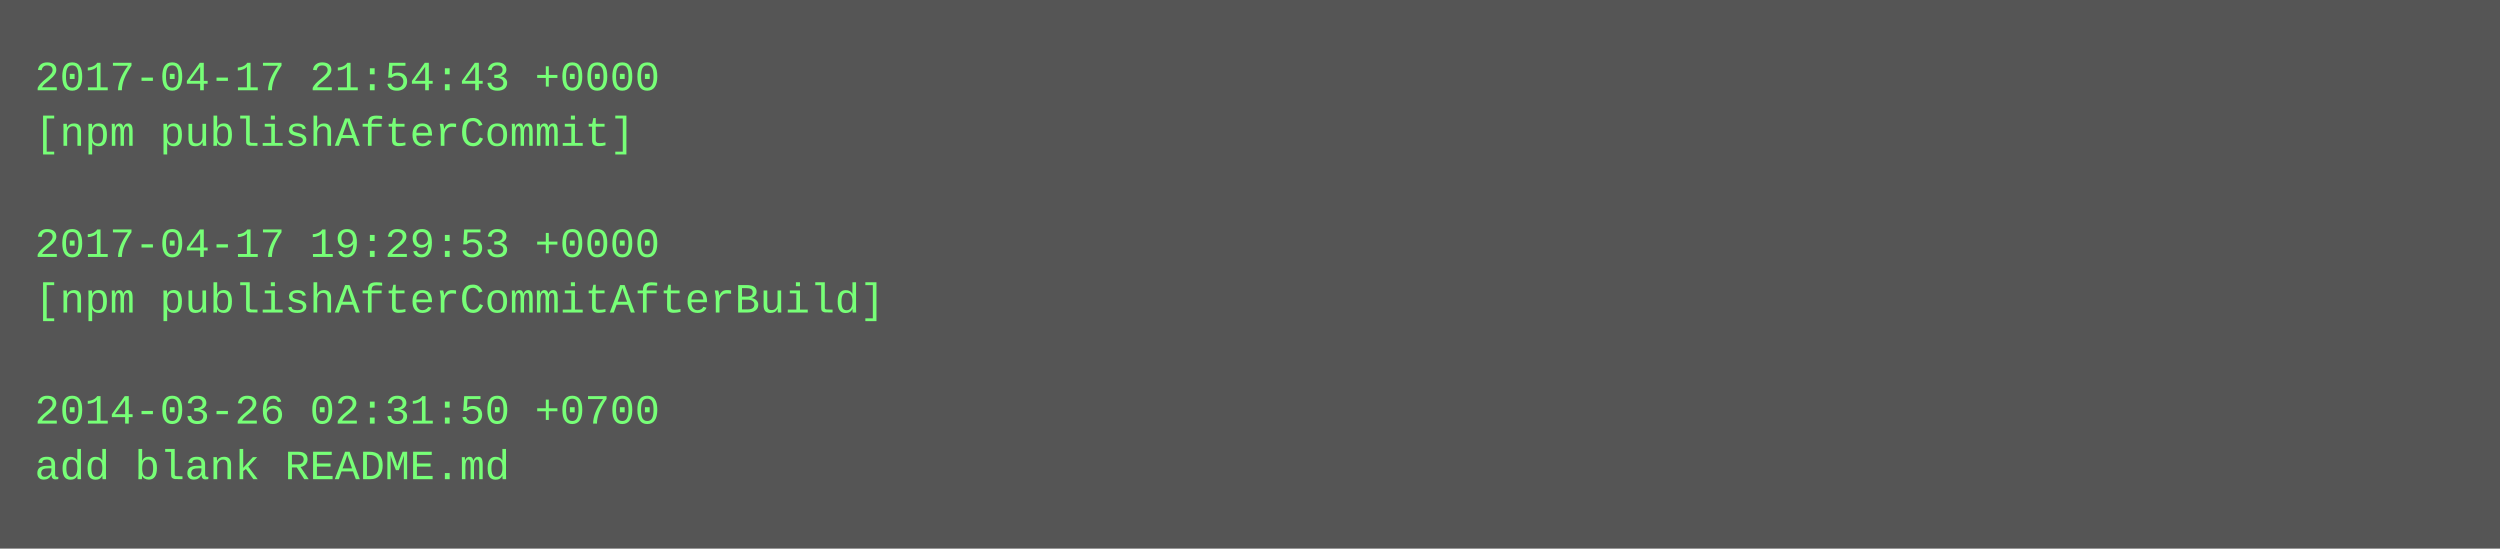
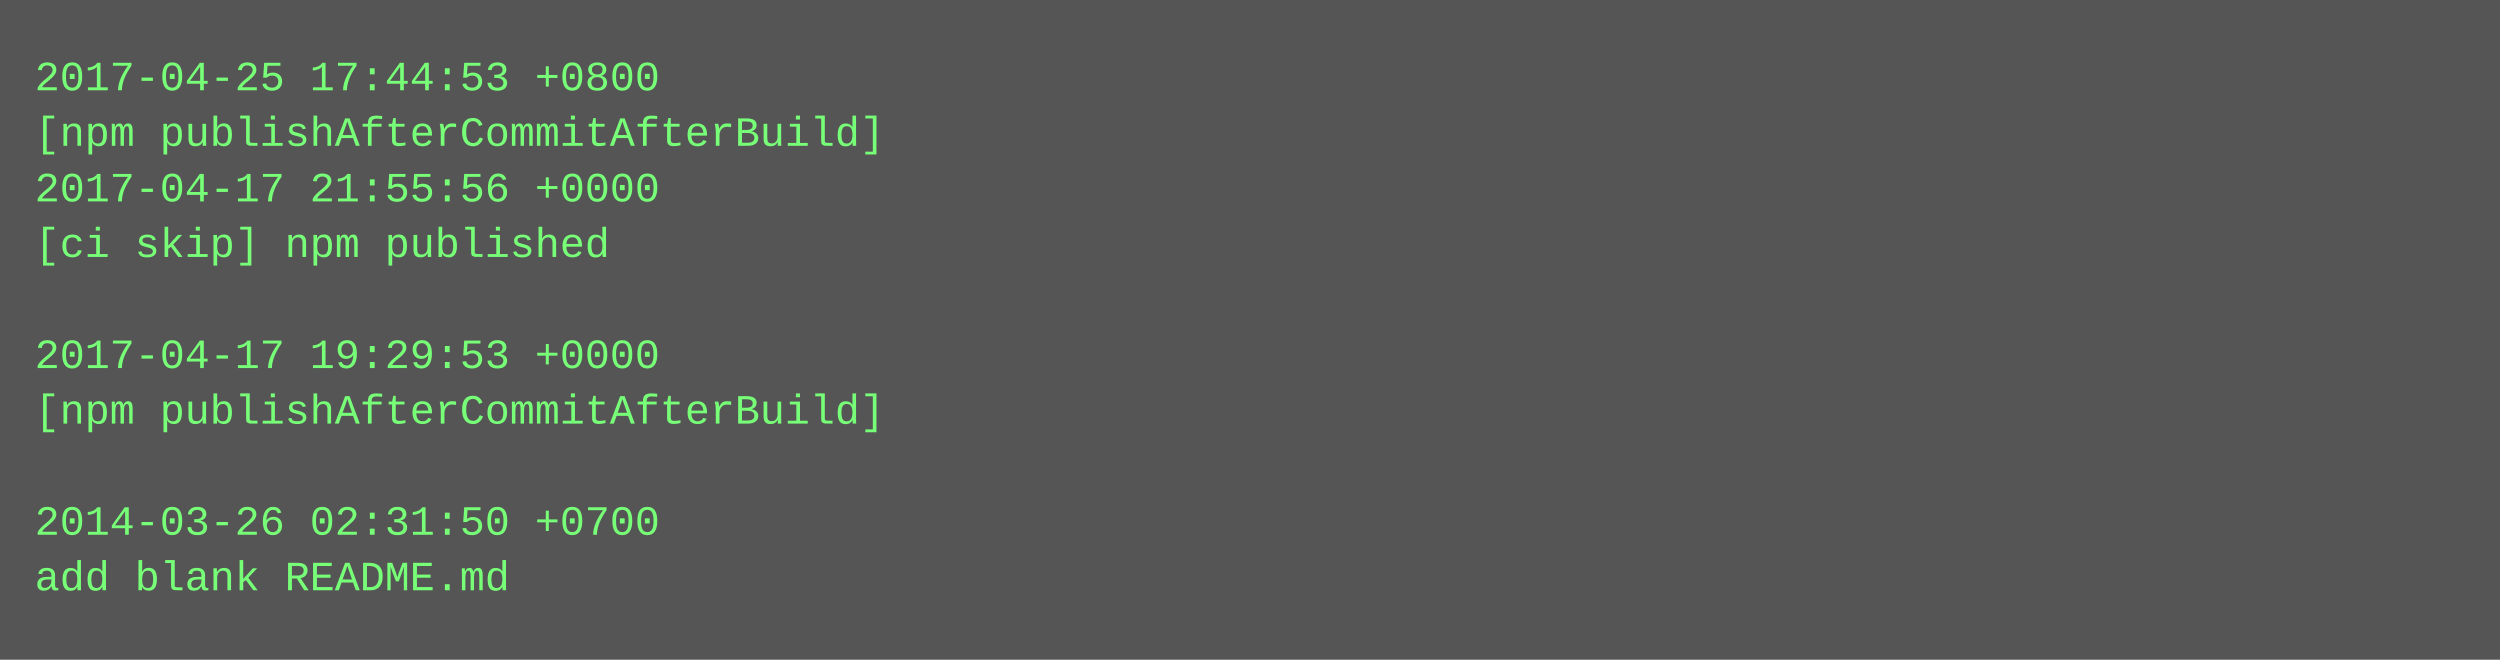
- <svg xmlns="http://www.w3.org/2000/svg" height="158" width="720">
-   <rect height="158" fill="#555" width="720" />
+ <svg xmlns="http://www.w3.org/2000/svg" height="190" width="720">
+   <rect height="190" fill="#555" width="720" />
  <text fill="#7f7" font-family="Courier New" font-size="12" xml:space="preserve">
-     <tspan x="10" y="26">2017-04-17 21:54:43 +0000</tspan>
-     <tspan x="10" y="42">[npm publishAfterCommit]</tspan>
-     <tspan x="10" y="58" />
-     <tspan x="10" y="74">2017-04-17 19:29:53 +0000</tspan>
-     <tspan x="10" y="90">[npm publishAfterCommitAfterBuild]</tspan>
-     <tspan x="10" y="106" />
-     <tspan x="10" y="122">2014-03-26 02:31:50 +0700</tspan>
-     <tspan x="10" y="138">add blank README.md</tspan>
+     <tspan x="10" y="26">2017-04-25 17:44:53 +0800</tspan>
+     <tspan x="10" y="42">[npm publishAfterCommitAfterBuild]</tspan>
+     <tspan x="10" y="58">2017-04-17 21:55:56 +0000</tspan>
+     <tspan x="10" y="74">[ci skip] npm published</tspan>
+     <tspan x="10" y="90" />
+     <tspan x="10" y="106">2017-04-17 19:29:53 +0000</tspan>
+     <tspan x="10" y="122">[npm publishAfterCommitAfterBuild]</tspan>
+     <tspan x="10" y="138" />
+     <tspan x="10" y="154">2014-03-26 02:31:50 +0700</tspan>
+     <tspan x="10" y="170">add blank README.md</tspan>
  </text>
</svg>
